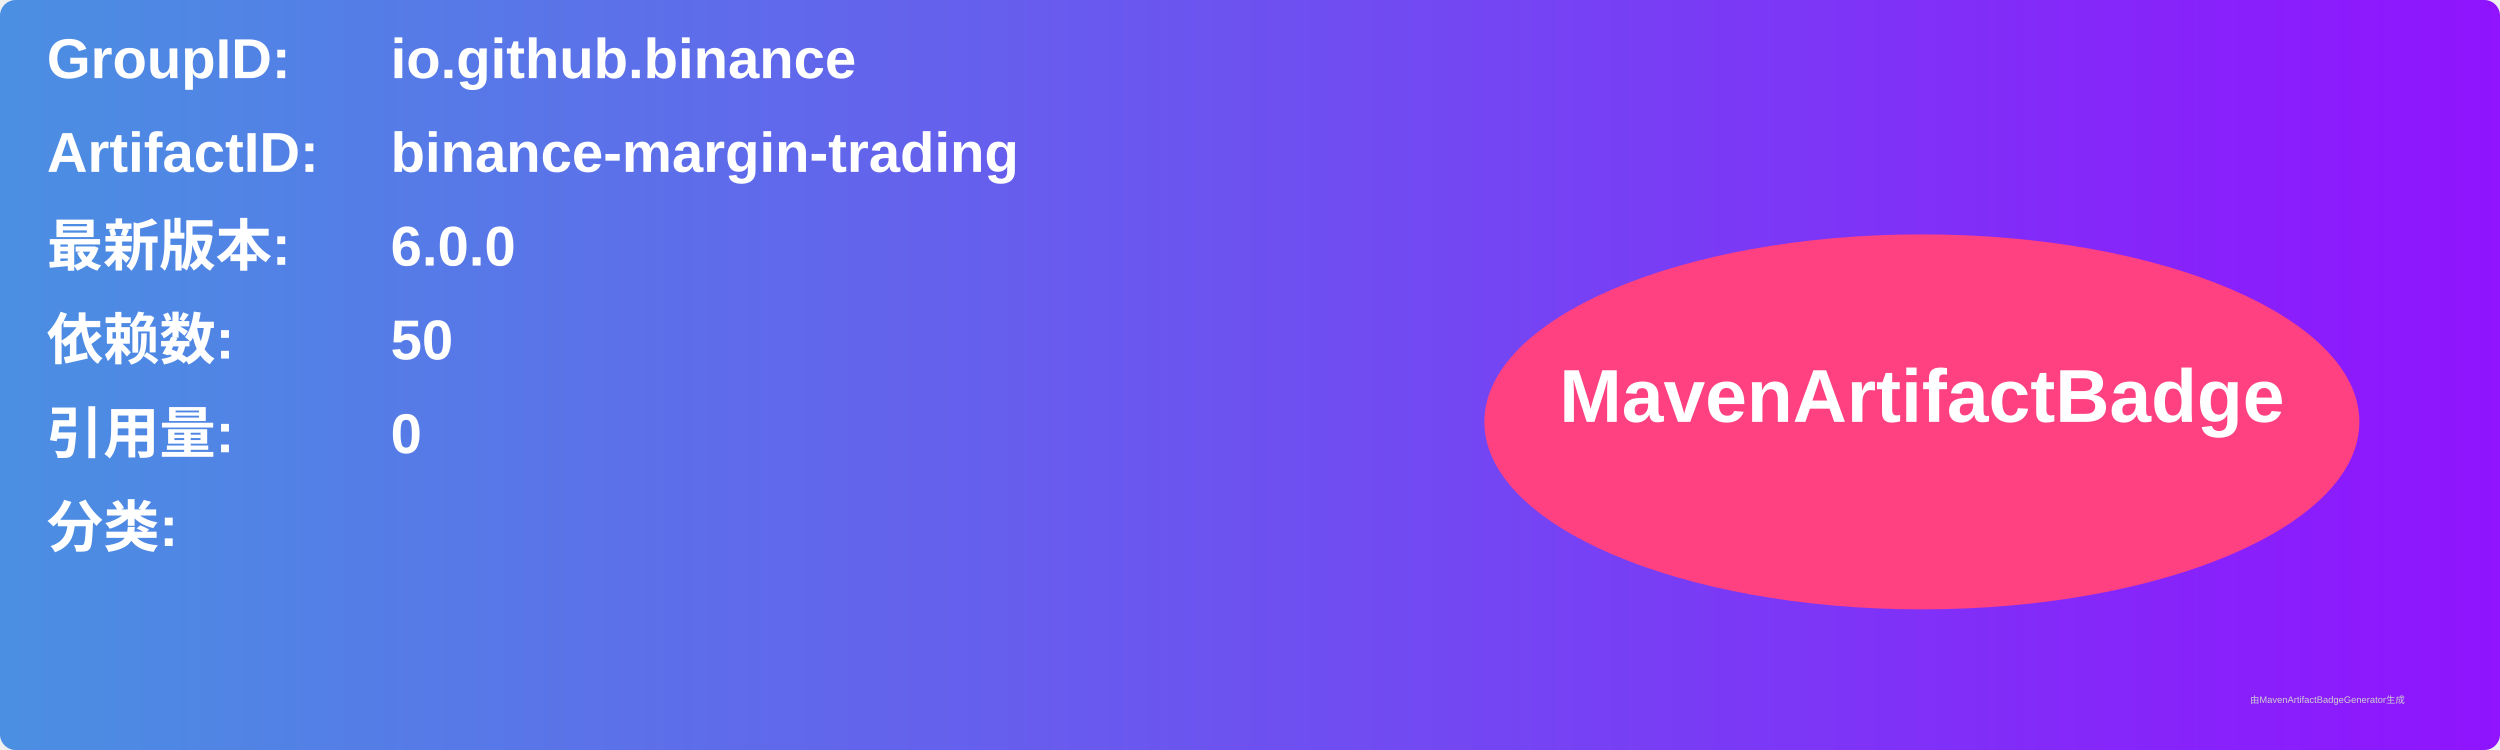
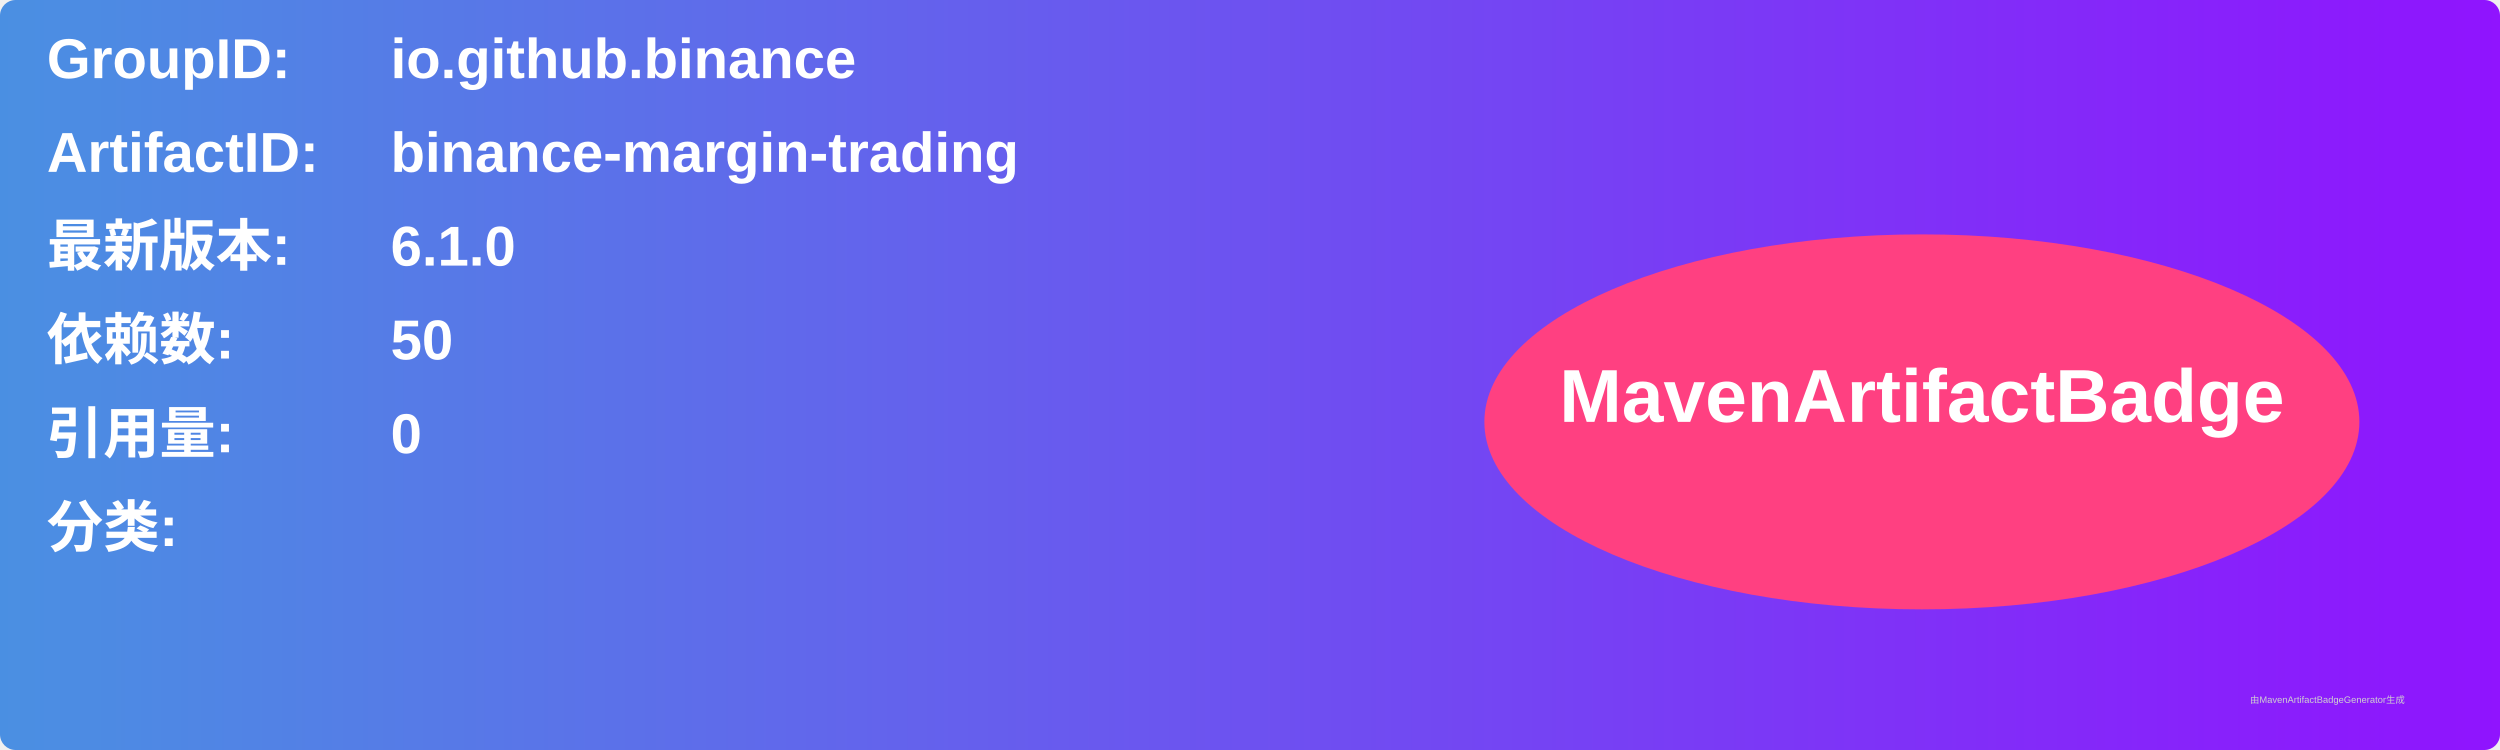
<svg xmlns="http://www.w3.org/2000/svg" width="800" height="240" viewBox="0 0 800 240">
  <linearGradient id="grad" x1="0%" y1="0%" x2="100%" y2="0%">
    <stop offset="0%" stop-color="#4a90e2" />
    <stop offset="100%" stop-color="#9013fe" />
  </linearGradient>
  <rect width="100%" height="100%" rx="5" ry="5" fill="url(#grad)" />
  <g transform="translate(15, 15)">
    <text x="0" y="10" font-family="Arial" font-size="18" fill="white" font-weight="bold" width="260">GroupID:</text>
    <text x="110" y="10" font-family="Arial" font-size="18" fill="white" font-weight="bold" width="460">io.github.binance</text>
    <text x="0" y="40" font-family="Arial" font-size="18" fill="white" font-weight="bold" width="260">ArtifactID:</text>
    <text x="110" y="40" font-family="Arial" font-size="18" fill="white" font-weight="bold" width="460">binance-margin-trading</text>
    <text x="0" y="70" font-family="Arial" font-size="18" fill="white" font-weight="bold">最新版本:</text>
    <text x="110" y="70" font-family="Arial" font-size="18" fill="white" font-weight="bold">
-       <tspan font-weight="bold">6.0.0</tspan>
+       <tspan font-weight="bold">6.1.0</tspan>
    </text>
    <text x="0" y="100" font-family="Arial" font-size="18" fill="white" font-weight="bold">依赖数: </text>
    <text x="110" y="100" font-family="Arial" font-size="18" fill="white">
      <tspan font-weight="bold">50</tspan>
    </text>
    <text x="0" y="130" font-family="Arial" font-size="18" fill="white" font-weight="bold">引用量: </text>
    <text x="110" y="130" font-family="Arial" font-size="18" fill="white">
      <tspan font-weight="bold">0</tspan>
    </text>
    <text x="0" y="160" font-family="Arial" font-size="18" fill="white" font-weight="bold">分类:</text>
    <text x="10" y="190" font-family="Arial" font-size="10" fill="white">
      <tspan font-weight="bold" />
    </text>
    <ellipse cx="600" cy="120" rx="140" ry="60" fill="#ff4081" />
    <text x="600" y="120" text-anchor="middle" font-family="Arial" font-size="24" fill="white" font-weight="bold">MavenArtifactBadge</text>
  </g>
  <text x="720" y="225" font-family="Arial" font-size="3" fill="#d0d0d0">由MavenArtifactBadgeGenerator生成</text>
</svg>
